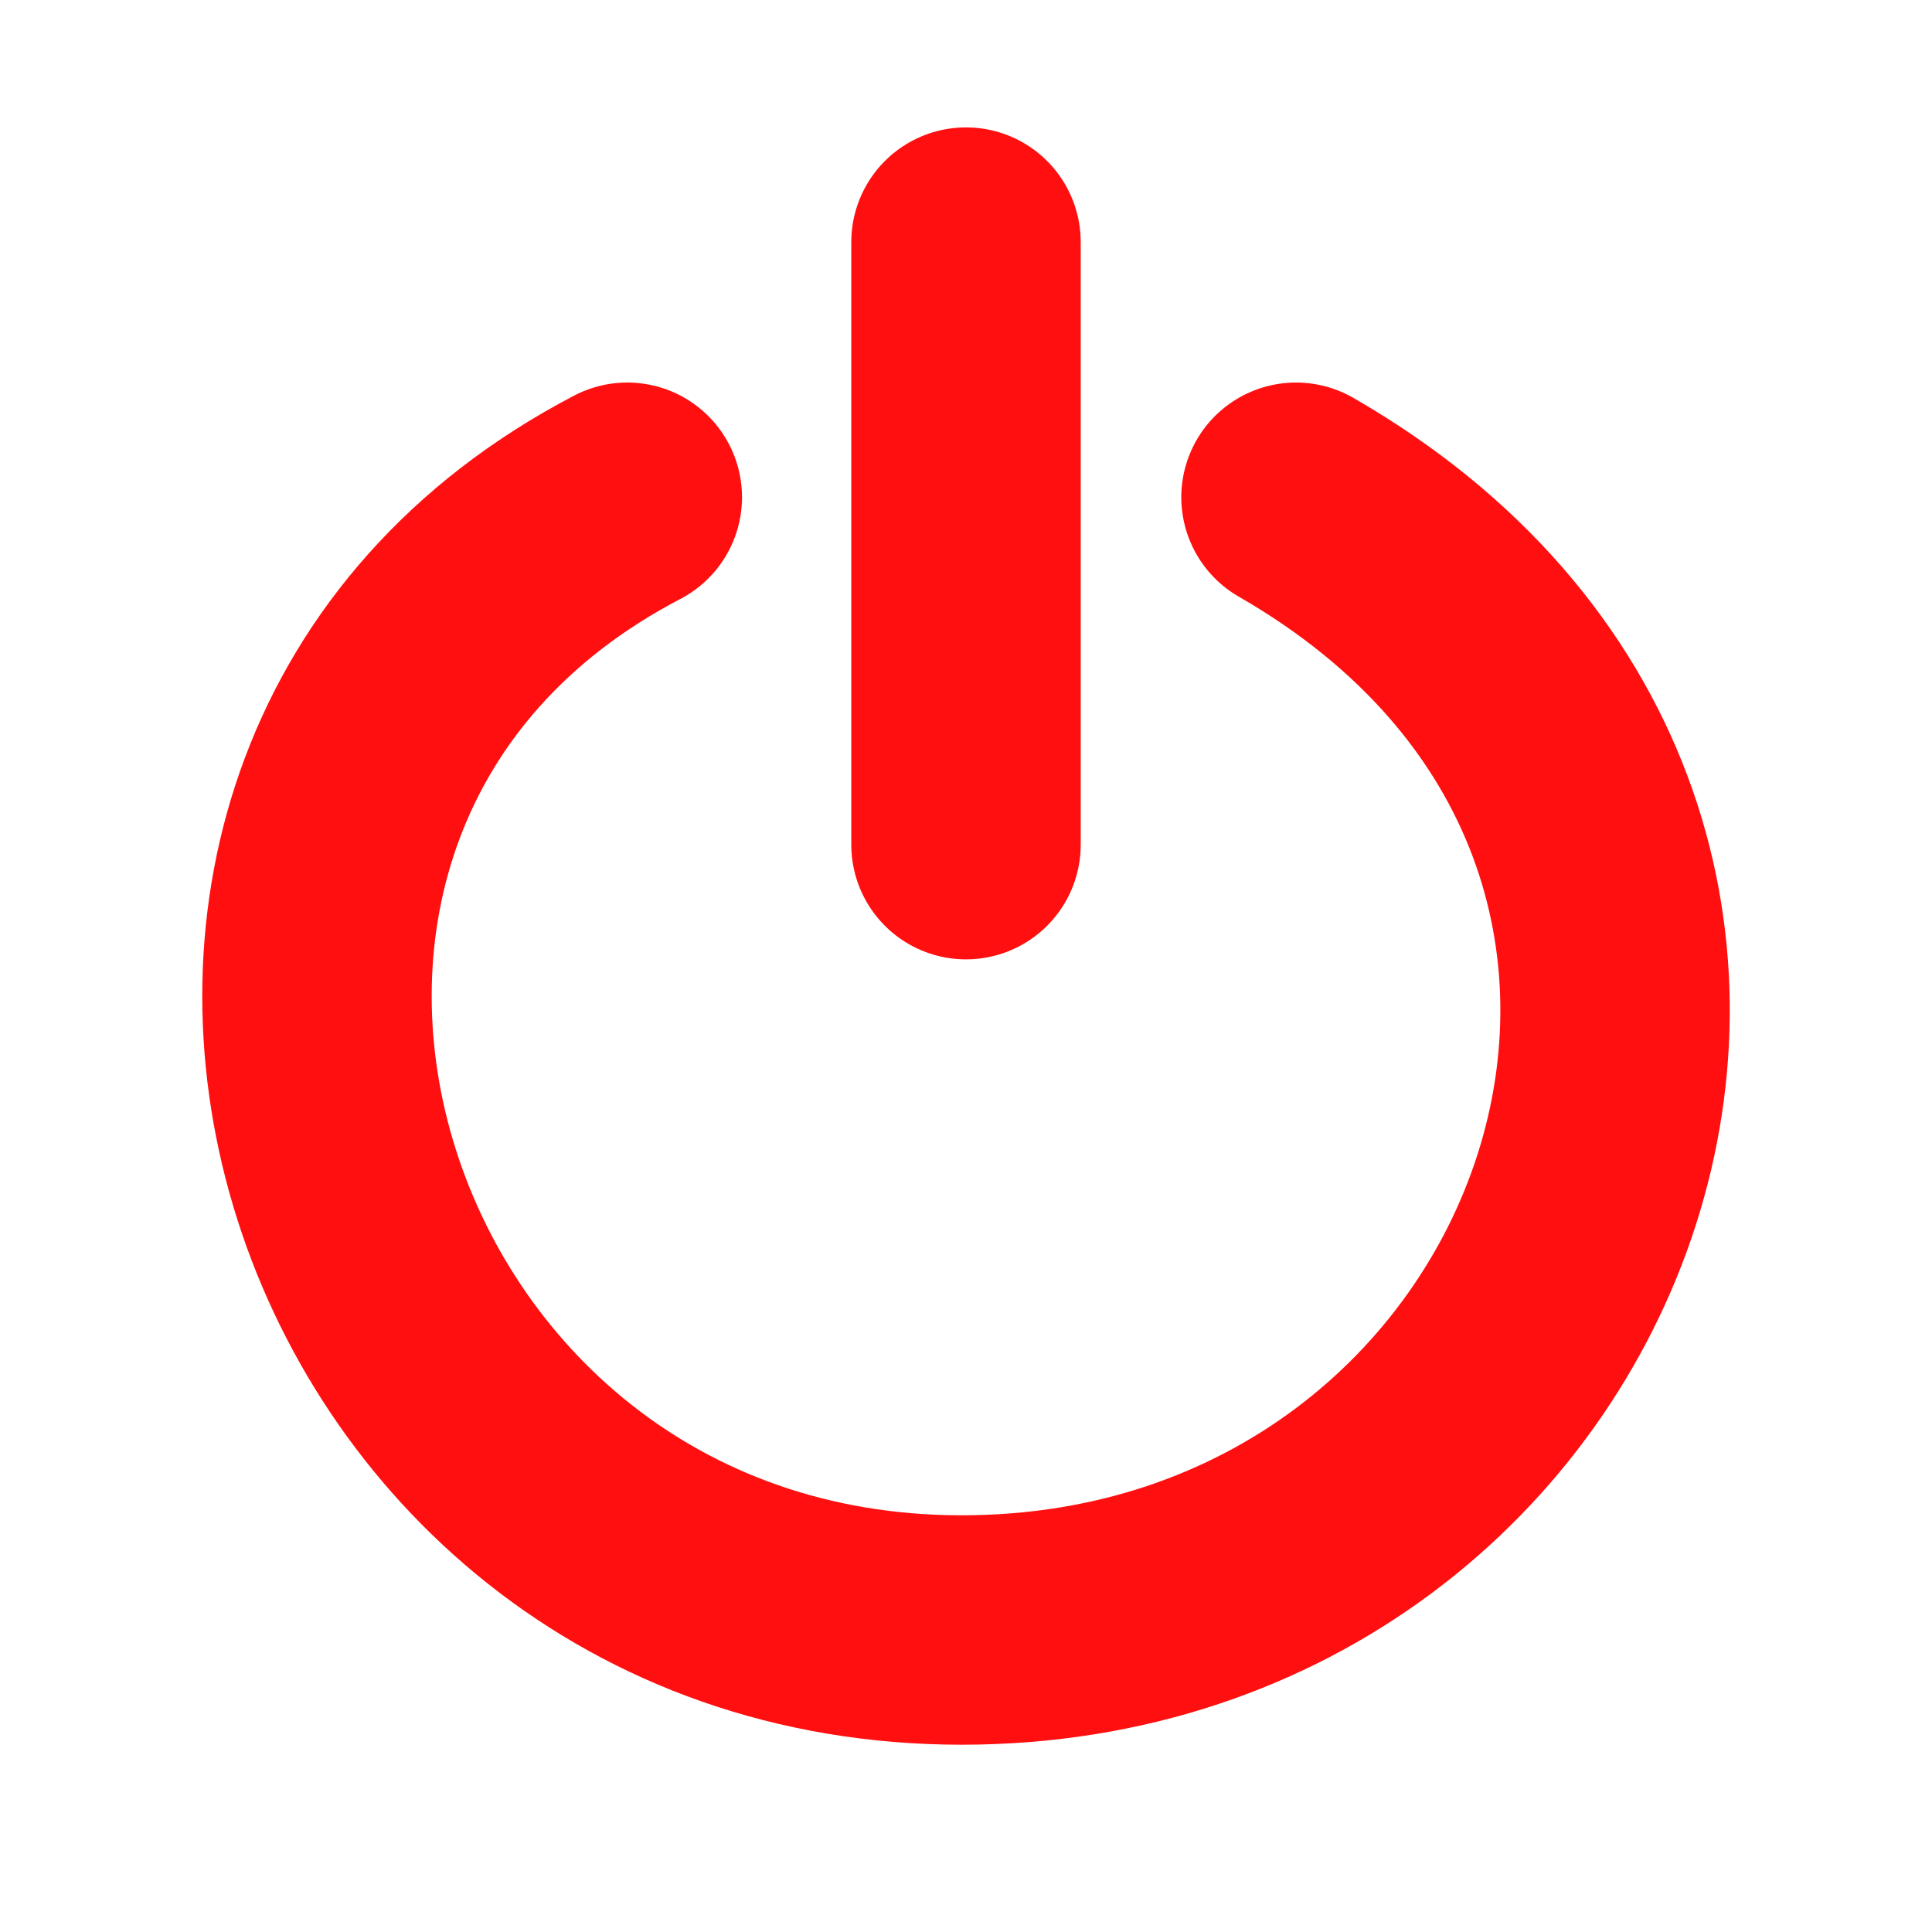
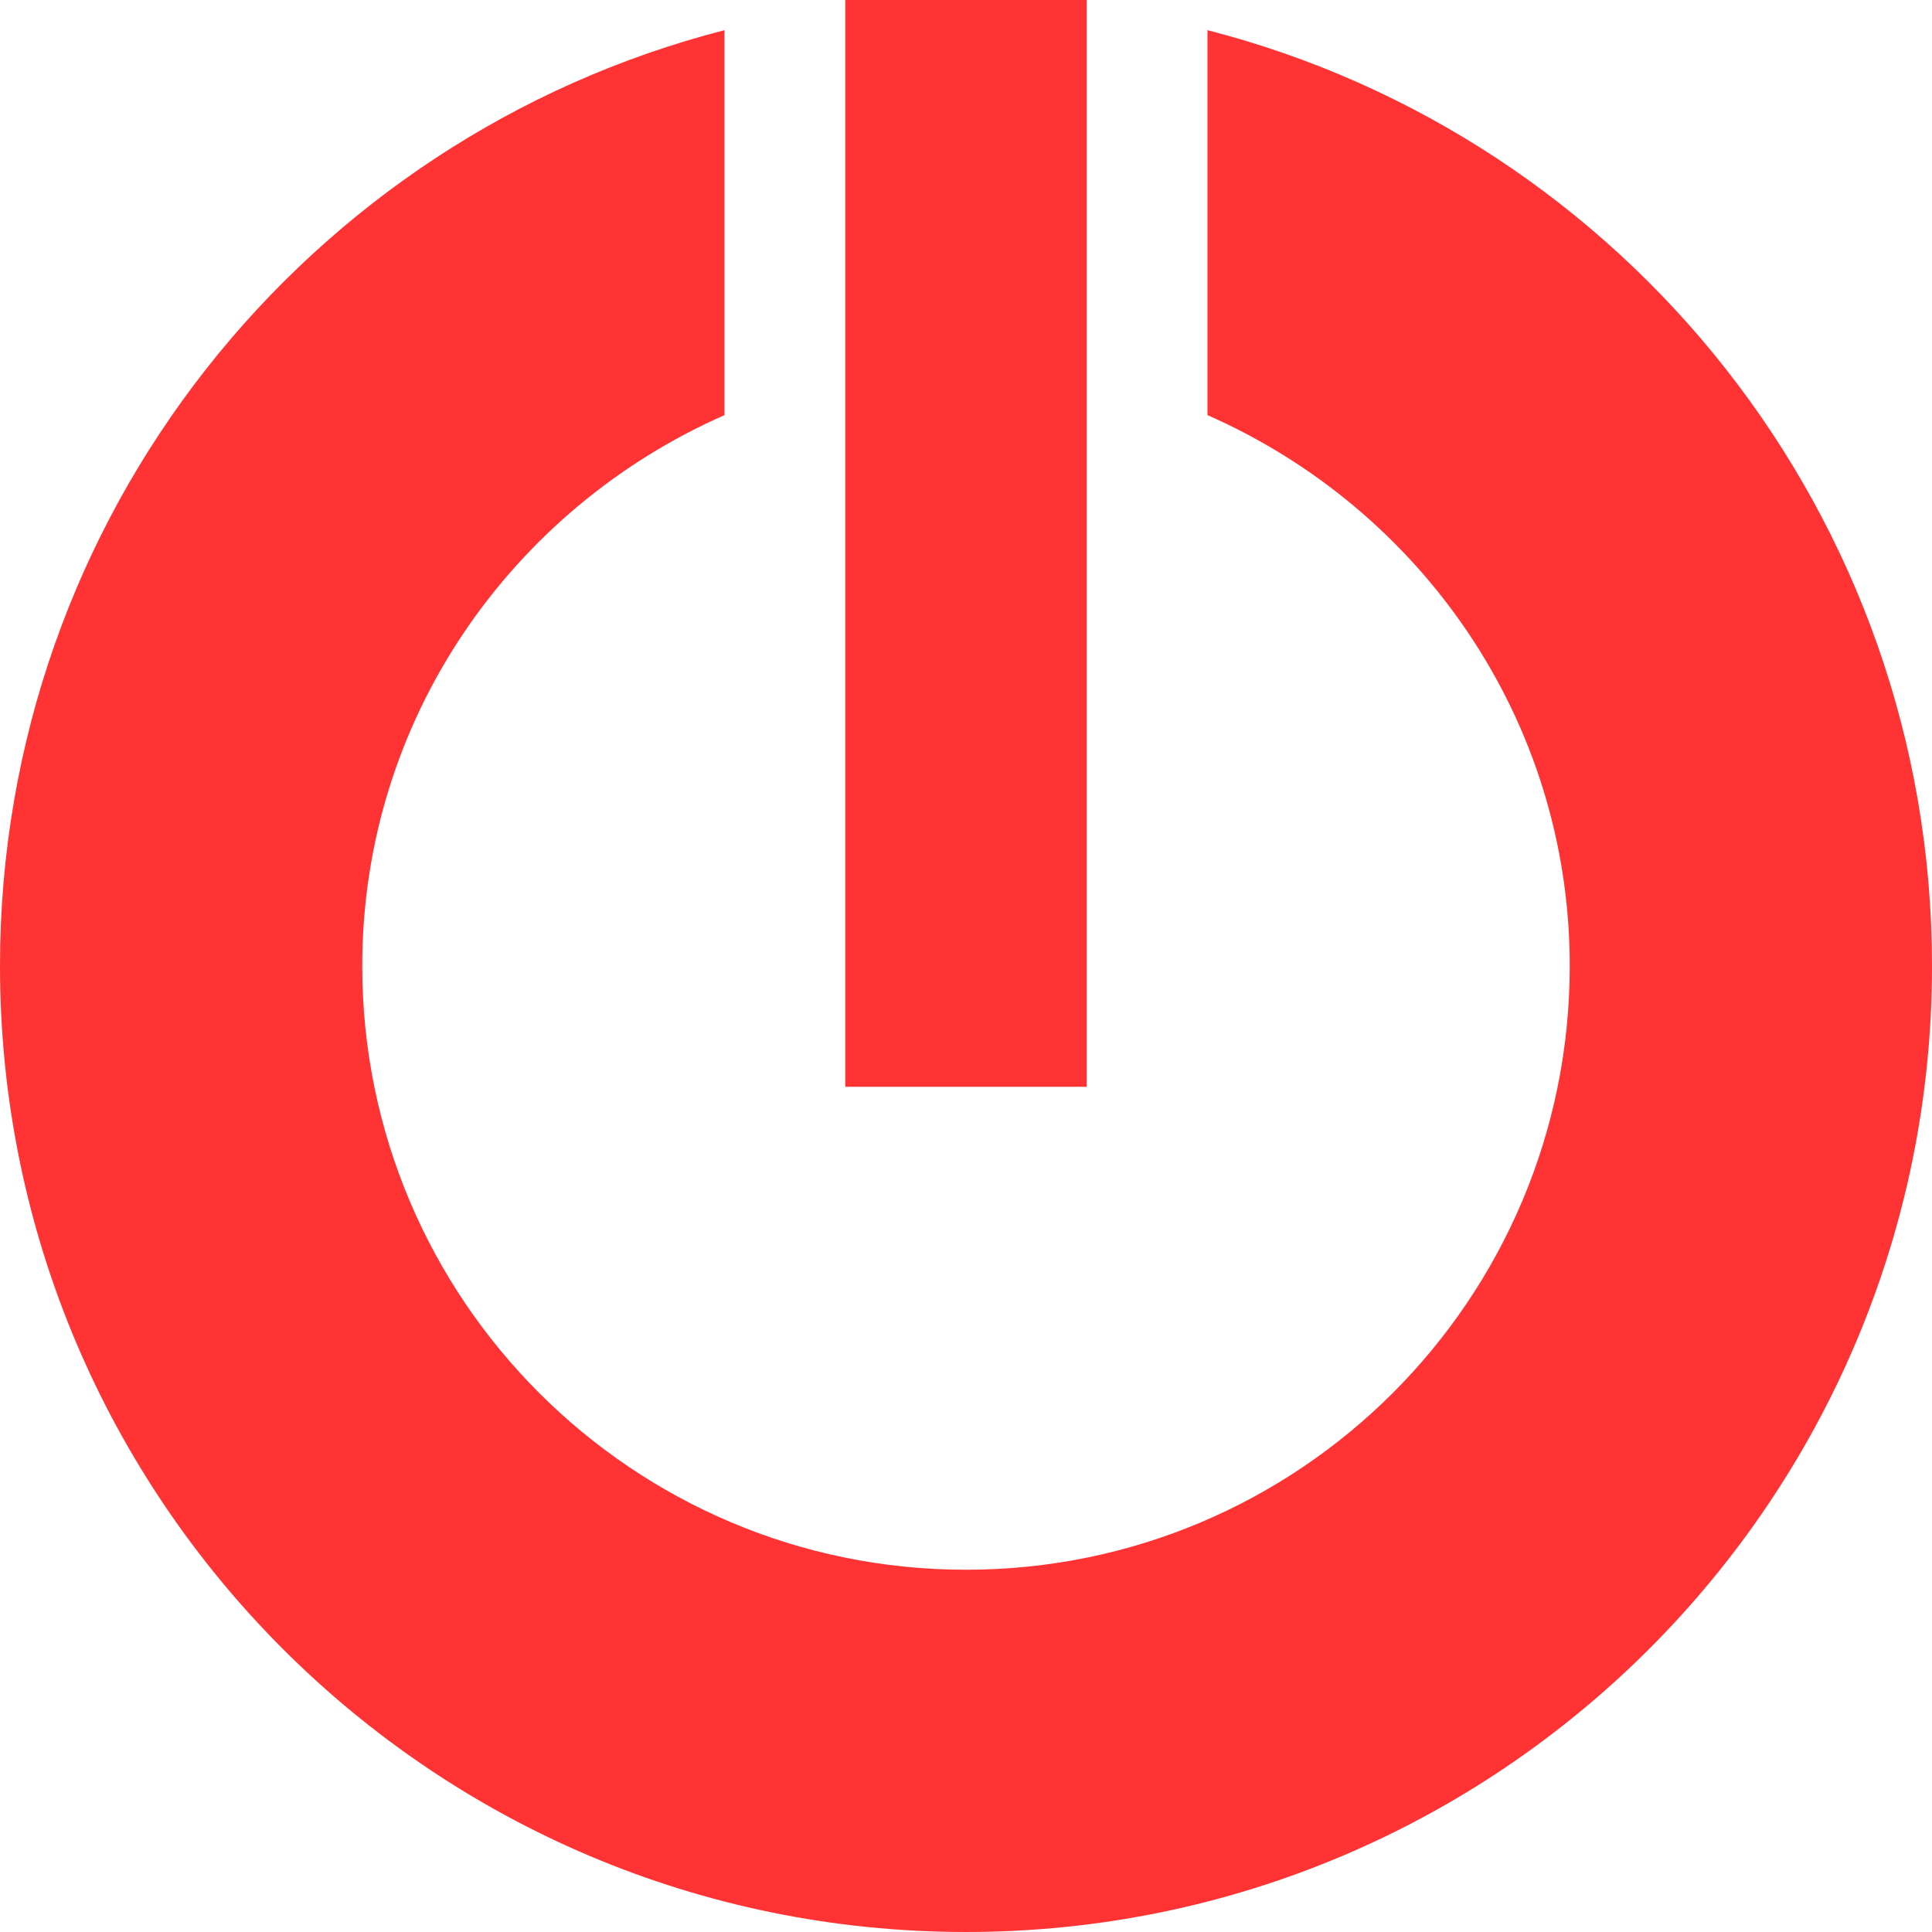
- <svg xmlns="http://www.w3.org/2000/svg" id="svg2403" height="16" width="16" version="1.0">
-   <path id="path3339" style="stroke:#ff0f0f;stroke-linecap:round;stroke-width:1.9;fill:none" d="m5.195 4.118c-4.65 2.427-2.547 9.381 2.769 9.381 5.261 0 7.618-6.593 2.769-9.381" />
-   <path id="path3341" style="stroke:#ff0f0f;stroke-linecap:round;stroke-width:1.9;fill:none" d="m8 6.995v-4.99" />
+ <svg xmlns="http://www.w3.org/2000/svg" xmlns:xlink="http://www.w3.org/1999/xlink" width="16" height="16" id="svg2" version="1.1">
+   <defs id="defs4">
+     <linearGradient id="linearGradient4114">
+       <stop id="stop4116" offset="0" style="stop-color:#c8c8c8;stop-opacity:1;" />
+       <stop id="stop4118" offset="1" style="stop-color:#ffffff;stop-opacity:1;" />
+     </linearGradient>
+     <linearGradient id="linearGradient4055">
+       <stop id="stop4057" offset="0" style="stop-color:#ef3b1e;stop-opacity:1;" />
+       <stop id="stop4059" offset="1" style="stop-color:#401412;stop-opacity:1;" />
+     </linearGradient>
+     <linearGradient id="linearGradient6201">
+       <stop style="stop-color:#ffffff;stop-opacity:1;" offset="0" id="stop6203" />
+       <stop style="stop-color:#ebebeb;stop-opacity:1;" offset="1" id="stop6205" />
+     </linearGradient>
+     <linearGradient id="linearGradient6193">
+       <stop style="stop-color:#77b8b4;stop-opacity:1;" offset="0" id="stop6195" />
+       <stop style="stop-color:#015f7c;stop-opacity:1;" offset="1" id="stop6197" />
+     </linearGradient>
+     <linearGradient id="linearGradient4083">
+       <stop style="stop-color:#656565;stop-opacity:1;" offset="0" id="stop4085" />
+       <stop style="stop-color:#ffffff;stop-opacity:1;" offset="1" id="stop4087" />
+     </linearGradient>
+     <linearGradient x1="63.397" y1="-12.489" gradientTransform="matrix(2.8014,0,0,2.8014,-142.25,43.835)" x2="63.397" gradientUnits="userSpaceOnUse" y2="5.468" id="linearGradient2499">
+       <stop offset="0" style="stop-color:#fff" id="stop4875" />
+       <stop offset="1" style="stop-color:#fff;stop-opacity:0" id="stop4877" />
+     </linearGradient>
+     <radialGradient r="20.397" gradientTransform="matrix(0,2.9914,-3.9485,0,47.755,-64.903)" cx="23.896" cy="3.99" gradientUnits="userSpaceOnUse" id="radialGradient2502">
+       <stop offset="0" style="stop-color:#8badea" id="stop2778" />
+       <stop offset=".262" style="stop-color:#6396cd" id="stop2780" />
+       <stop offset=".661" style="stop-color:#3b7caf" id="stop2782" />
+       <stop offset="1" style="stop-color:#194c70" id="stop2784" />
+     </radialGradient>
+     <linearGradient x1="18.379" y1="44.98" gradientTransform="matrix(1.2534,0,0,1.2534,1.9192,3.9192)" x2="18.379" gradientUnits="userSpaceOnUse" y2="3.082" id="linearGradient2504">
+       <stop offset="0" style="stop-color:#1f4b6a" id="stop2788" />
+       <stop offset="1" style="stop-color:#4083c2" id="stop2790" />
+     </linearGradient>
+     <radialGradient r="10.625" gradientTransform="matrix(2.9176,0,0,0.98823,-150.72,48.929)" cx="62.625" cy="4.625" gradientUnits="userSpaceOnUse" id="radialGradient2507">
+       <stop offset="0" id="stop8840" />
+       <stop offset="1" style="stop-opacity:0" id="stop8842" />
+     </radialGradient>
+     <linearGradient x1="28.315" y1="20.71" gradientTransform="matrix(0,-0.60241,-0.58403,0,46.953,46.614)" x2="0.816" gradientUnits="userSpaceOnUse" y2="20.71" id="linearGradient2787">
+       <stop offset="0" style="stop-color:#d7e866" id="stop2266" />
+       <stop offset="1" style="stop-color:#8cab2a" id="stop2268" />
+     </linearGradient>
+     <linearGradient x1="13.472" y1="25.411" gradientTransform="matrix(0,0.71845,-0.69452,0,51.285,15.158)" x2="57.726" gradientUnits="userSpaceOnUse" y2="25.411" id="linearGradient2789">
+       <stop offset="0" style="stop-color:#fff" id="stop4224" />
+       <stop offset="1" style="stop-color:#fff;stop-opacity:0" id="stop4226" />
+     </linearGradient>
+     <radialGradient r="5" gradientTransform="matrix(0.59382,0,0,1.5367,-6.6595,-103.94)" cx="5" cy="41.5" gradientUnits="userSpaceOnUse" xlink:href="#linearGradient3681" id="radialGradient2801" />
+     <linearGradient id="linearGradient3681">
+       <stop offset="0" id="stop3683" />
+       <stop offset="1" style="stop-opacity:0" id="stop3685" />
+     </linearGradient>
+     <linearGradient x1="17.554" y1="46" gradientTransform="matrix(1.757,0,0,1.397,-17.394,-16.412)" x2="17.554" gradientUnits="userSpaceOnUse" y2="35" id="linearGradient2803">
+       <stop offset="0" style="stop-opacity:0" id="stop3705" />
+       <stop offset=".5" id="stop3711" />
+       <stop offset="1" style="stop-opacity:0" id="stop3707" />
+     </linearGradient>
+     <radialGradient r="5" gradientTransform="matrix(0.59382,0,0,1.5367,41.141,-103.94)" cx="5" cy="41.5" gradientUnits="userSpaceOnUse" xlink:href="#linearGradient3681" id="radialGradient2805" />
+     <linearGradient x1="24.823" y1="15.378" gradientTransform="matrix(1.2822,0,0,1.5573,-6.0702,-15.291)" x2="24.997" gradientUnits="userSpaceOnUse" y2="37.277" id="linearGradient2807">
+       <stop offset="0" style="stop-color:#dac197" id="stop3201" />
+       <stop offset=".239" style="stop-color:#c1a581" id="stop3203" />
+       <stop offset=".276" style="stop-color:#dbc298" id="stop3205" />
+       <stop offset="1" style="stop-color:#a68b60" id="stop3207" />
+     </linearGradient>
+     <linearGradient x1="15.464" y1="7.976" x2="15.464" gradientUnits="userSpaceOnUse" y2="45.042" id="linearGradient2809">
+       <stop offset="0" style="stop-color:#c9af8b" id="stop3297" />
+       <stop offset=".239" style="stop-color:#ad8757" id="stop3299" />
+       <stop offset=".276" style="stop-color:#c2a57f" id="stop3301" />
+       <stop offset="1" style="stop-color:#9d7d53" id="stop3303" />
+     </linearGradient>
+     <linearGradient x1="23.452" y1="30.555" gradientTransform="matrix(1.2822,0,0,1.1747,-6.0702,-5.3032)" x2="43.007" gradientUnits="userSpaceOnUse" y2="45.934" id="linearGradient2811">
+       <stop offset="0" style="stop-color:#fff;stop-opacity:0" id="stop4561" />
+       <stop offset="1" style="stop-color:#fff;stop-opacity:0" id="stop4563" />
+     </linearGradient>
+     <linearGradient x1="26" y1="22" gradientTransform="matrix(1.1307,0,0,1.0107,-3.1739,0.064326)" x2="26" gradientUnits="userSpaceOnUse" y2="8" id="linearGradient2813">
+       <stop offset="0" style="stop-color:#fff" id="stop3829" />
+       <stop offset=".302" style="stop-color:#fff" id="stop4295" />
+       <stop offset=".344" style="stop-color:#fff;stop-opacity:.69" id="stop4293" />
+       <stop offset="1" style="stop-color:#fff;stop-opacity:0" id="stop3832" />
+     </linearGradient>
+     <linearGradient x1="44.995" y1="17.5" x2="3.005" gradientUnits="userSpaceOnUse" spreadMethod="reflect" y2="17.5" id="linearGradient2815">
+       <stop offset="0" style="stop-color:#fff;stop-opacity:0" id="stop3277" />
+       <stop offset=".245" style="stop-color:#fff" id="stop3283" />
+       <stop offset=".773" style="stop-color:#fff" id="stop3285" />
+       <stop offset="1" style="stop-color:#fff;stop-opacity:0" id="stop3279" />
+     </linearGradient>
+     <linearGradient x1="28.315" y1="20.71" gradientTransform="matrix(0,-0.60241,-0.58403,0,46.953,46.614)" x2="0.816" gradientUnits="userSpaceOnUse" y2="20.71" id="linearGradient2787-1">
+       <stop offset="0" style="stop-color:#d7e866" id="stop2266-9" />
+       <stop offset="1" style="stop-color:#8cab2a" id="stop2268-7" />
+     </linearGradient>
+     <linearGradient x1="13.472" y1="25.411" gradientTransform="matrix(0,0.71845,-0.69452,0,51.285,15.158)" x2="57.726" gradientUnits="userSpaceOnUse" y2="25.411" id="linearGradient2789-6">
+       <stop offset="0" style="stop-color:#fff" id="stop4224-0" />
+       <stop offset="1" style="stop-color:#fff;stop-opacity:0" id="stop4226-9" />
+     </linearGradient>
+     <linearGradient xlink:href="#linearGradient2787-1-2" id="linearGradient4451-4" gradientUnits="userSpaceOnUse" gradientTransform="matrix(0,-1.526042,-1.486254,0,99.50757,1022.211)" x1="28.315" y1="20.71" x2="0.816" y2="20.71" />
+     <linearGradient x1="28.315" y1="20.71" gradientTransform="matrix(0,-0.60241,-0.58403,0,46.953,46.614)" x2="0.816" gradientUnits="userSpaceOnUse" y2="20.71" id="linearGradient2787-1-2">
+       <stop offset="0" style="stop-color:#d7e866" id="stop2266-9-3" />
+       <stop offset="1" style="stop-color:#8cab2a" id="stop2268-7-5" />
+     </linearGradient>
+     <linearGradient xlink:href="#linearGradient4481" id="linearGradient4479" x1="68" y1="1053.366" x2="69.061" y2="904.063" gradientUnits="userSpaceOnUse" gradientTransform="matrix(0.9914545,0,0,0.9844462,0.5469112,15.3726)" />
+     <linearGradient id="linearGradient4481">
+       <stop id="stop4483" style="stop-color:#000000;stop-opacity:1;" offset="0" />
+       <stop id="stop4485" style="stop-color:#606060;stop-opacity:0;" offset="1" />
+     </linearGradient>
+   </defs>
+   <g id="layer1" transform="translate(0,-1036.362)">
+     <path style="opacity:0.8;fill:#ff0000;fill-opacity:1;stroke:none" d="m 7,1036.362 0,9 2,0 0,-9 -2,0 z m -1,0.25 c -3.453,0.886 -6,4.021 -6,7.75 0,4.418 3.582,8 8,8 4.418,0 8,-3.582 8,-8 0,-3.729 -2.547,-6.864 -6,-7.75 l 0,3.188 c 1.76,0.774 3,2.517 3,4.562 0,2.761 -2.239,5 -5,5 -2.761,0 -5,-2.239 -5,-5 0,-2.046 1.24,-3.788 3,-4.562 l 0,-3.188 z" id="path3080" />
+   </g>
</svg>
